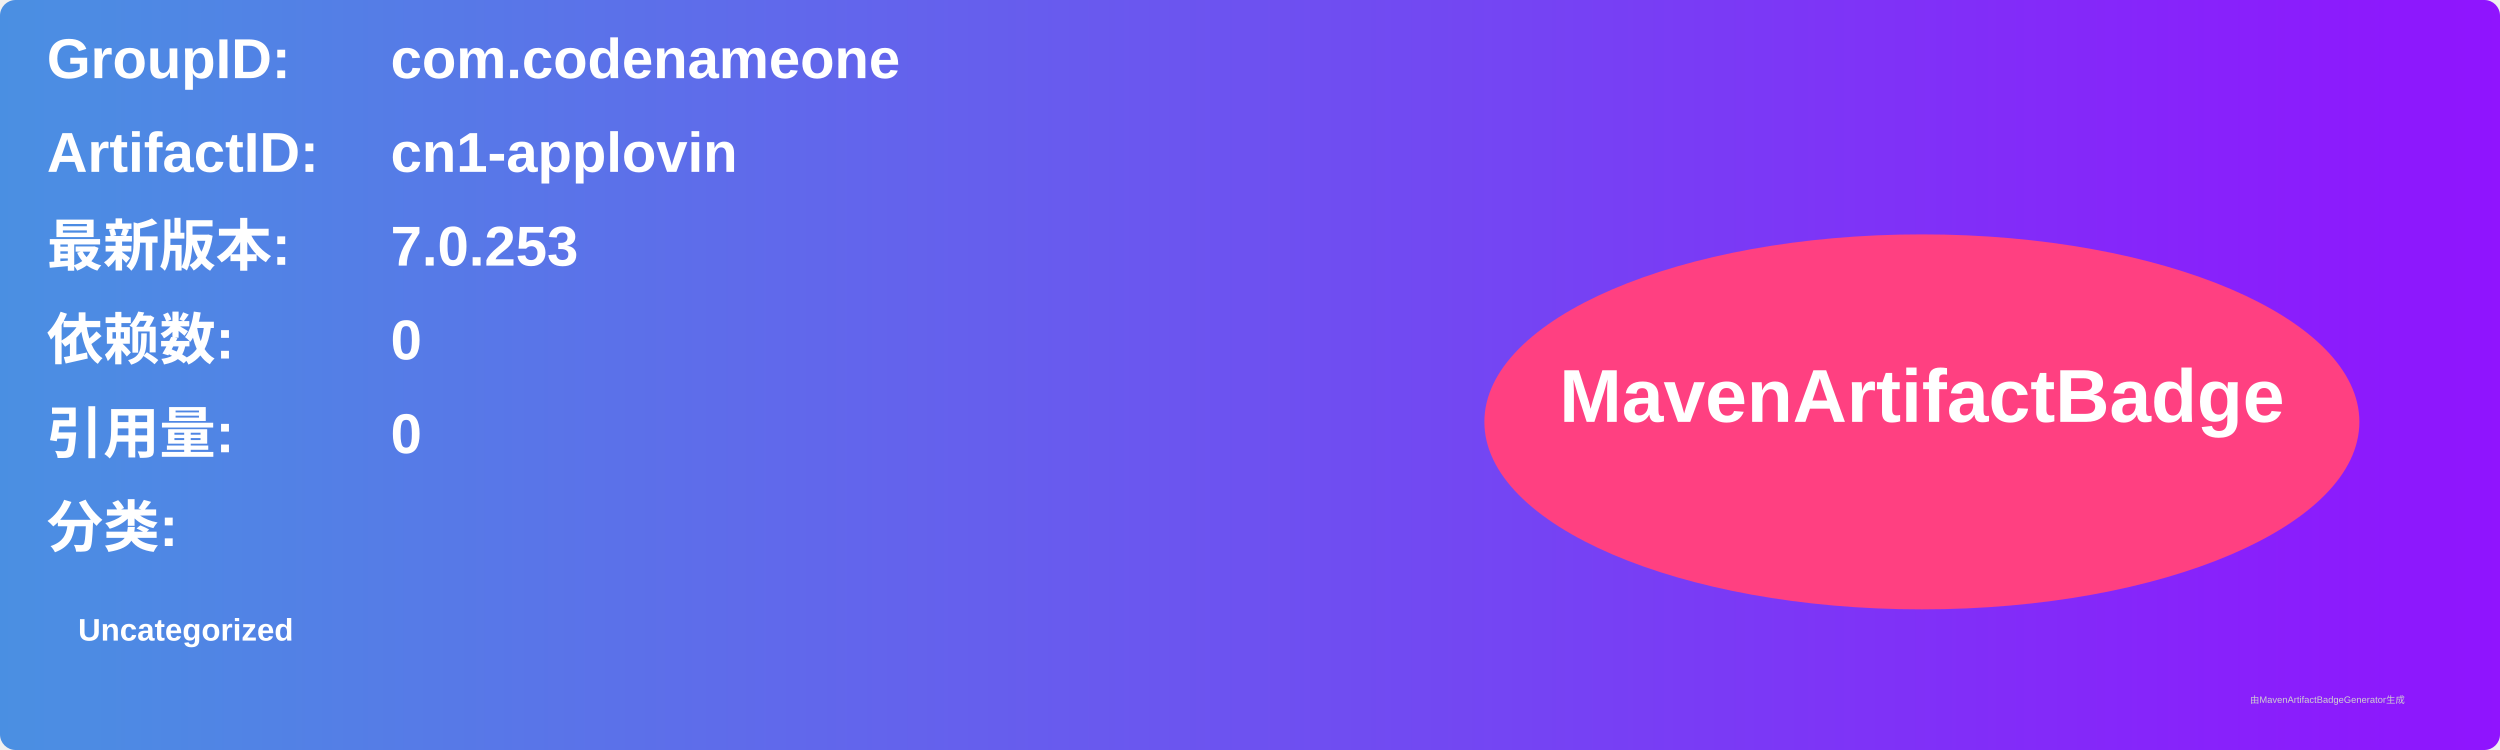
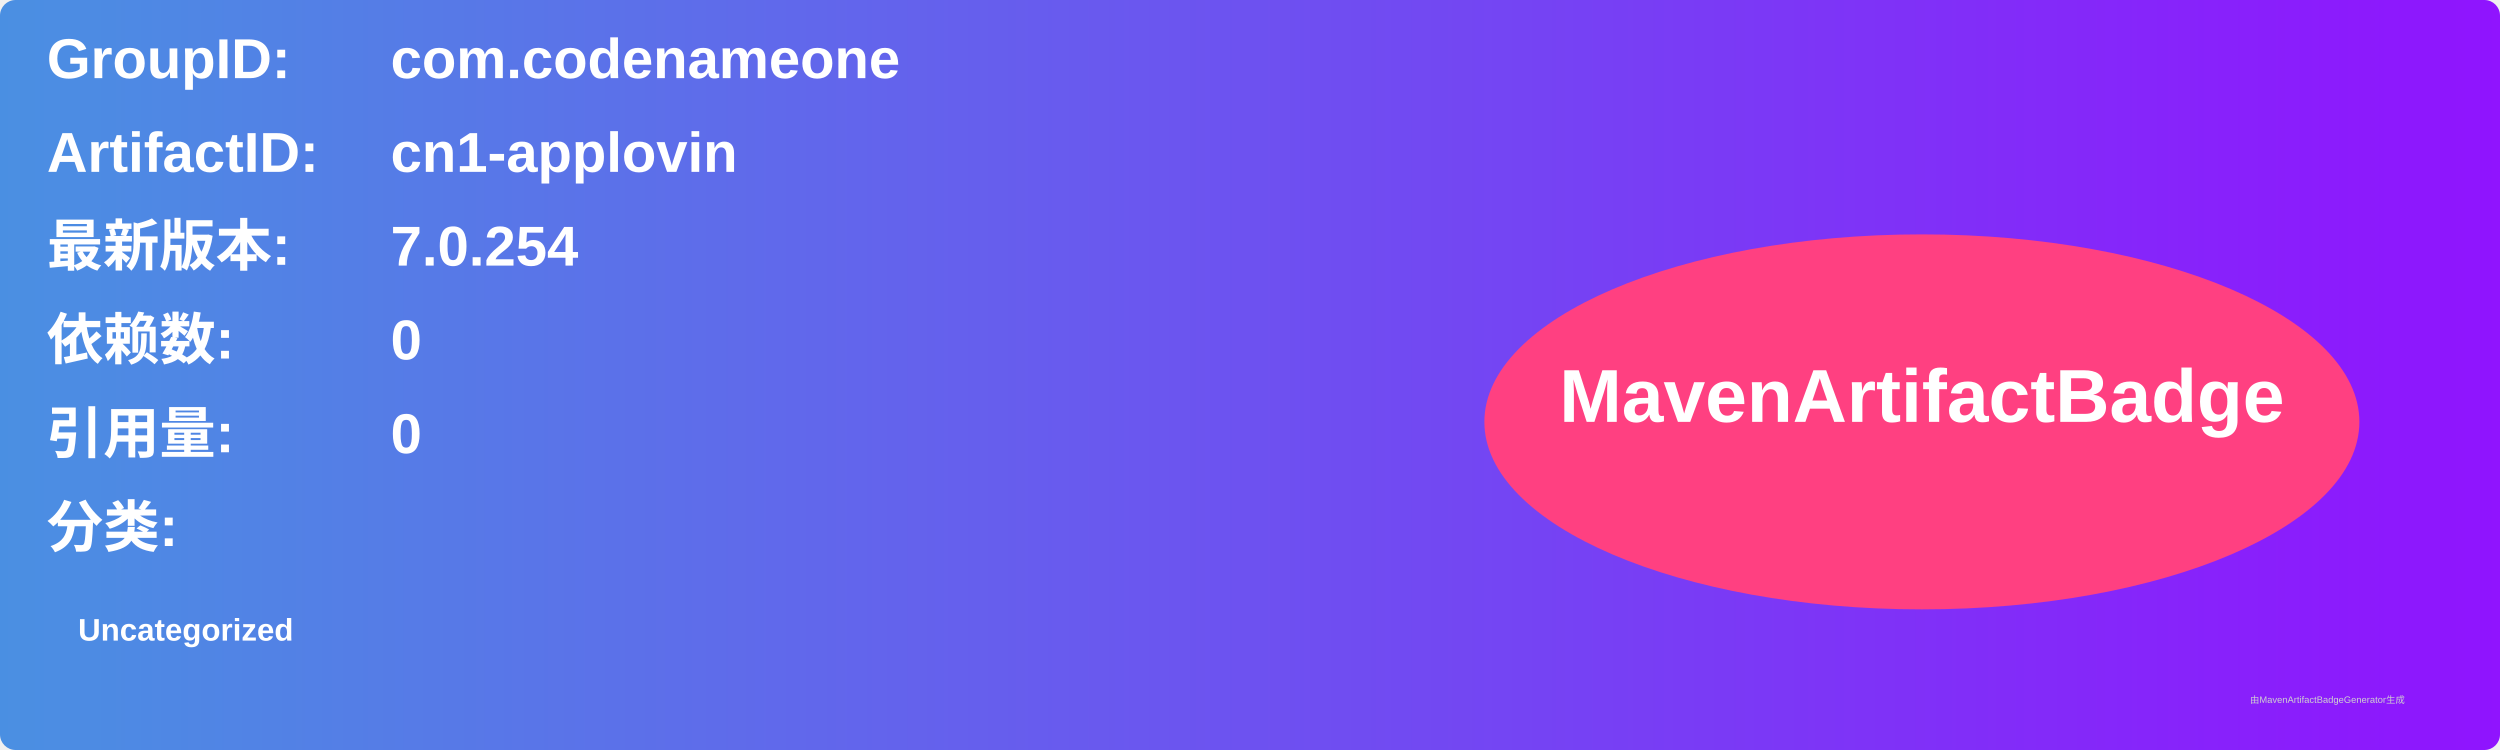
<svg xmlns="http://www.w3.org/2000/svg" width="800" height="240" viewBox="0 0 800 240">
  <linearGradient id="grad" x1="0%" y1="0%" x2="100%" y2="0%">
    <stop offset="0%" stop-color="#4a90e2" />
    <stop offset="100%" stop-color="#9013fe" />
  </linearGradient>
  <rect width="100%" height="100%" rx="5" ry="5" fill="url(#grad)" />
  <g transform="translate(15, 15)">
    <text x="0" y="10" font-family="Arial" font-size="18" fill="white" font-weight="bold" width="260">GroupID:</text>
    <text x="110" y="10" font-family="Arial" font-size="18" fill="white" font-weight="bold" width="460">com.codenameone</text>
    <text x="0" y="40" font-family="Arial" font-size="18" fill="white" font-weight="bold" width="260">ArtifactID:</text>
    <text x="110" y="40" font-family="Arial" font-size="18" fill="white" font-weight="bold" width="460">cn1-applovin</text>
    <text x="0" y="70" font-family="Arial" font-size="18" fill="white" font-weight="bold">最新版本:</text>
    <text x="110" y="70" font-family="Arial" font-size="18" fill="white" font-weight="bold">
-       <tspan font-weight="bold">7.0.253</tspan>
+       <tspan font-weight="bold">7.0.254</tspan>
    </text>
    <text x="0" y="100" font-family="Arial" font-size="18" fill="white" font-weight="bold">依赖数: </text>
    <text x="110" y="100" font-family="Arial" font-size="18" fill="white">
      <tspan font-weight="bold">0</tspan>
    </text>
    <text x="0" y="130" font-family="Arial" font-size="18" fill="white" font-weight="bold">引用量: </text>
    <text x="110" y="130" font-family="Arial" font-size="18" fill="white">
      <tspan font-weight="bold">0</tspan>
    </text>
    <text x="0" y="160" font-family="Arial" font-size="18" fill="white" font-weight="bold">分类:</text>
    <text x="10" y="190" font-family="Arial" font-size="10" fill="white">
      <tspan font-weight="bold">Uncategorized</tspan>
    </text>
    <ellipse cx="600" cy="120" rx="140" ry="60" fill="#ff4081" />
    <text x="600" y="120" text-anchor="middle" font-family="Arial" font-size="24" fill="white" font-weight="bold">MavenArtifactBadge</text>
  </g>
  <text x="720" y="225" font-family="Arial" font-size="3" fill="#d0d0d0">由MavenArtifactBadgeGenerator生成</text>
</svg>
